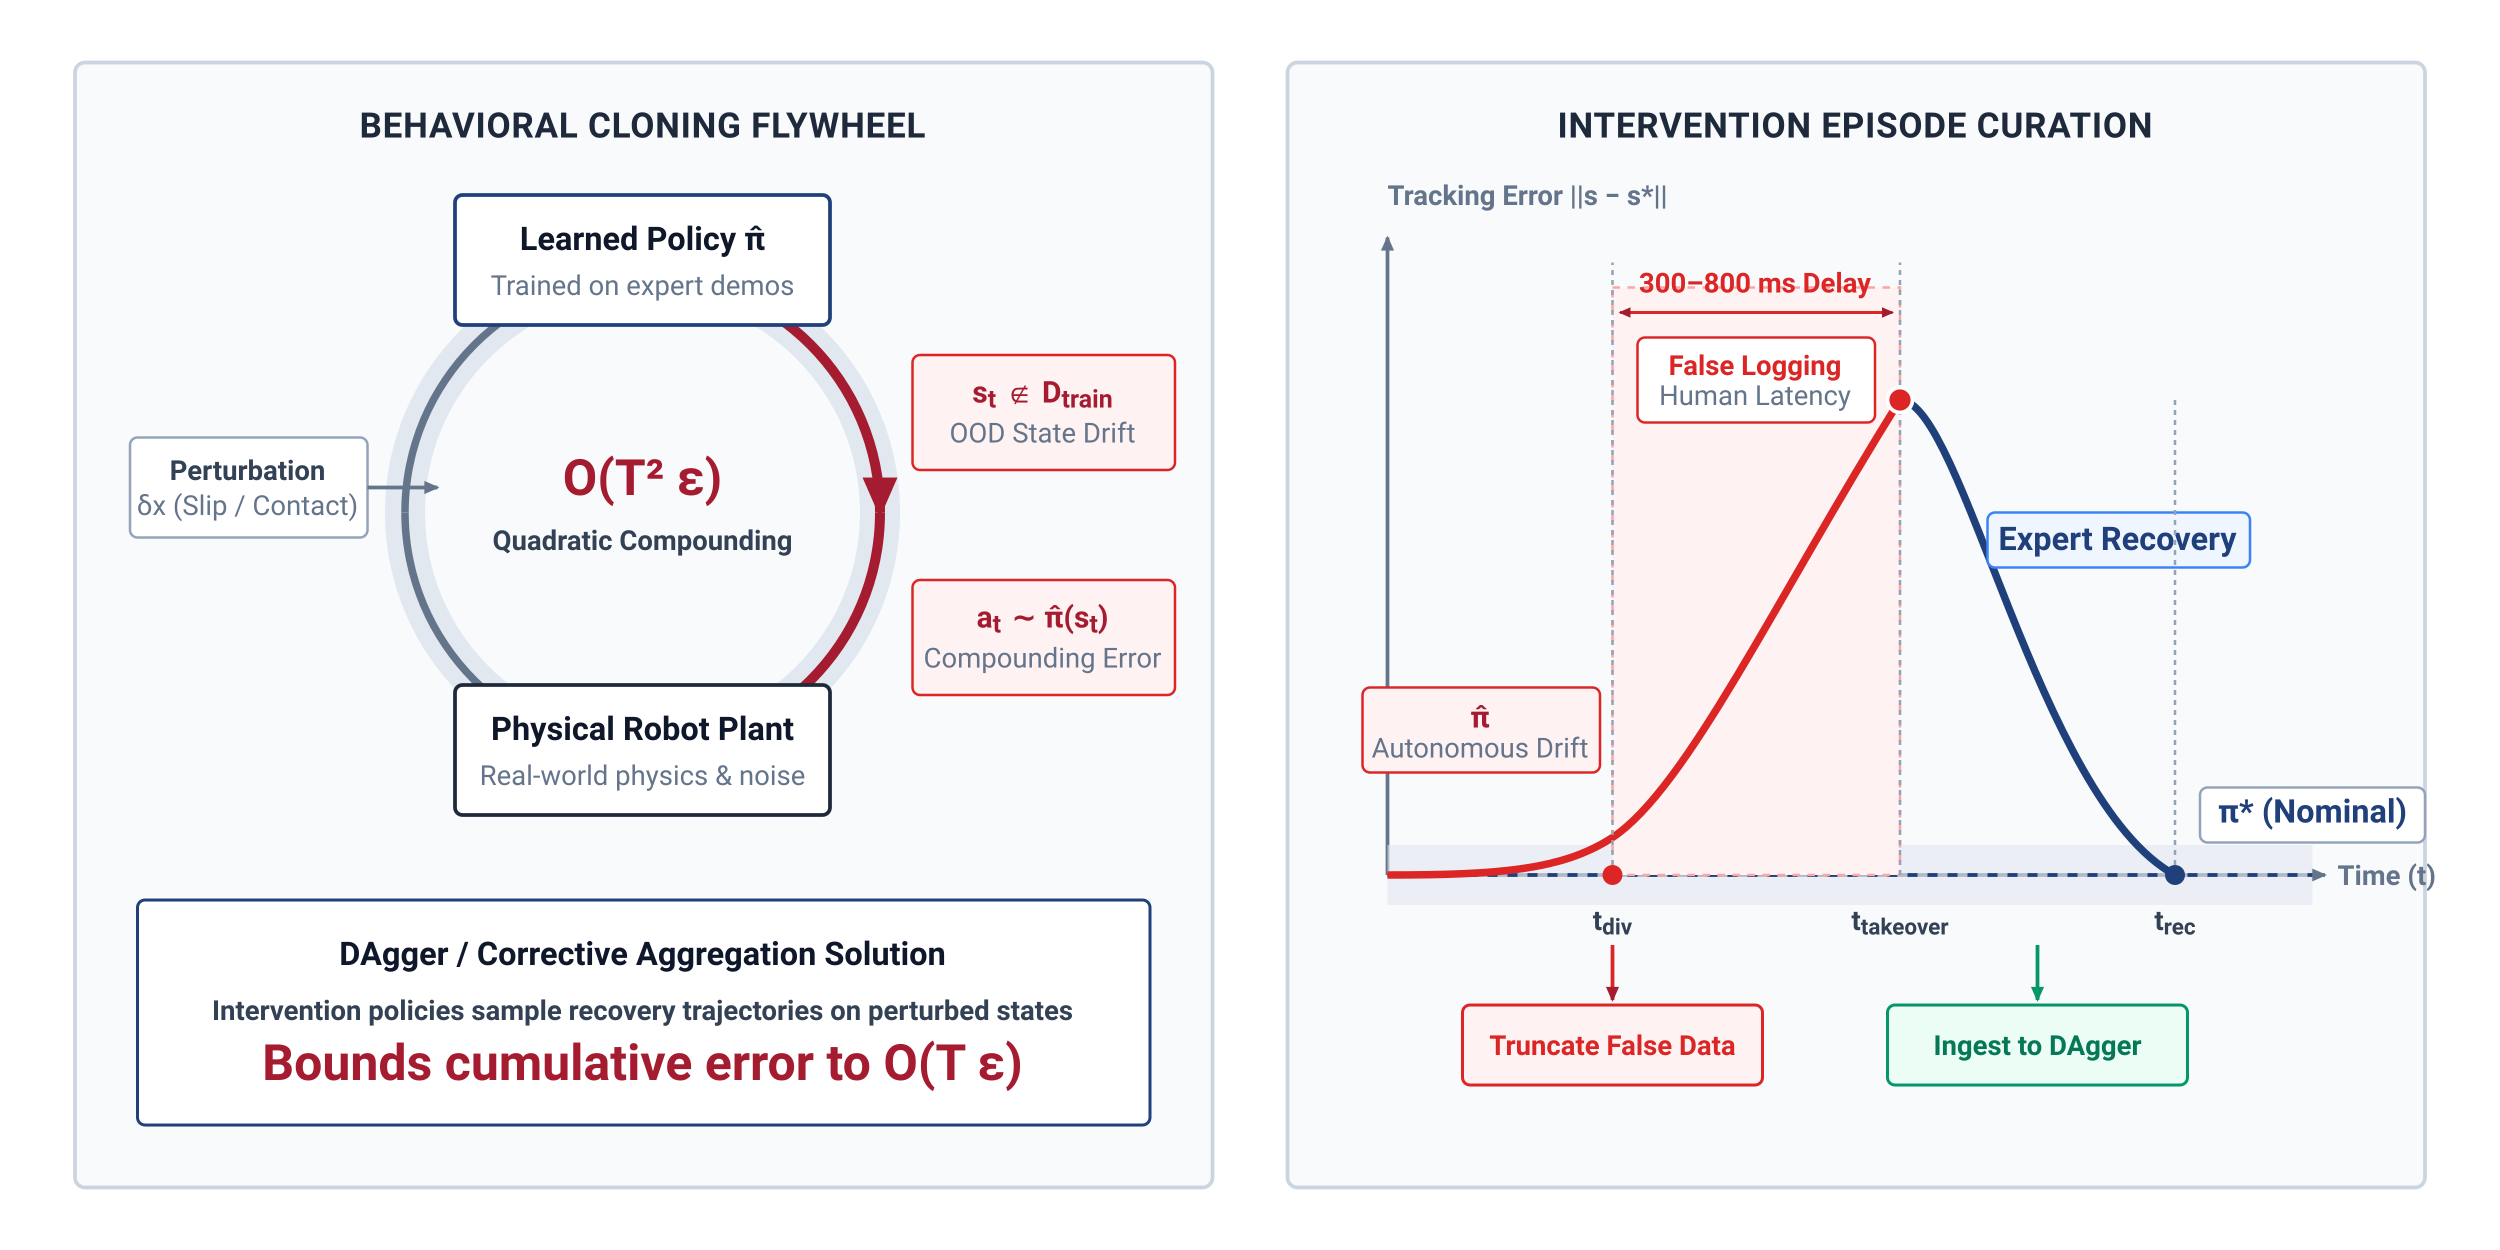
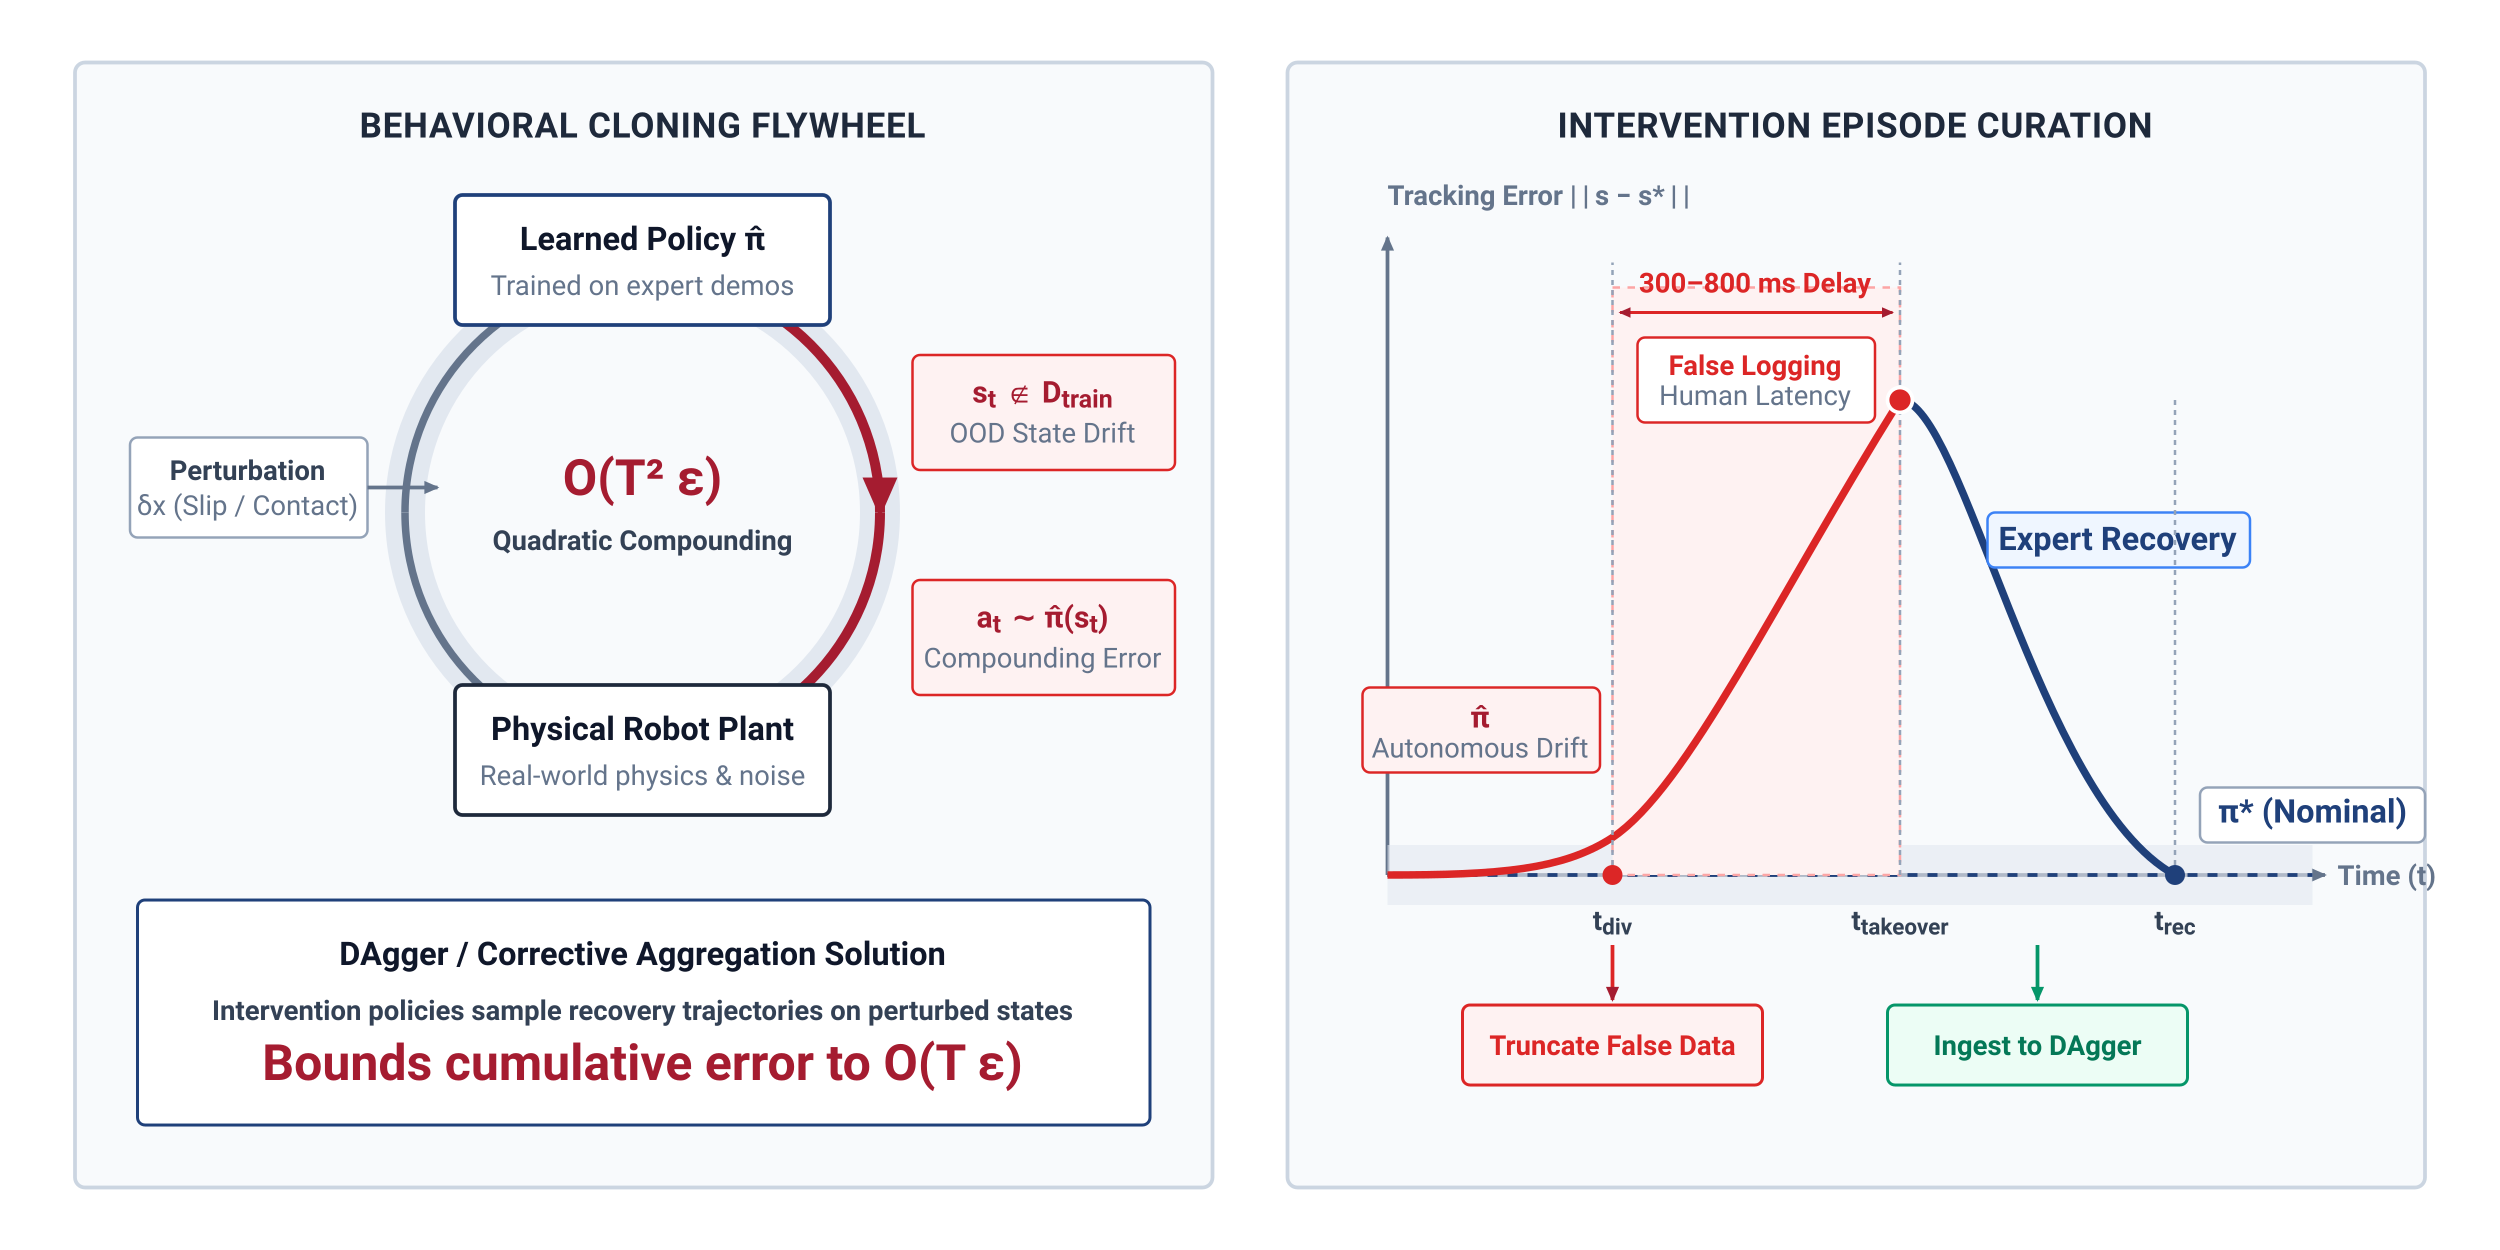
<svg xmlns="http://www.w3.org/2000/svg" viewBox="0 0 1000 500" width="1000" height="500">
  <defs>
    <style>
      .panel-title { font-family: -apple-system, BlinkMacSystemFont, "Segoe UI", Roboto, Helvetica, Arial, sans-serif; font-size: 14px; font-weight: 700; fill: #1E293B; letter-spacing: 0.3px; text-anchor: middle; }
      .box-title { font-family: -apple-system, BlinkMacSystemFont, "Segoe UI", Roboto, Helvetica, Arial, sans-serif; font-size: 13px; font-weight: 700; fill: #0F172A; text-anchor: middle; }
      .box-sub { font-family: -apple-system, BlinkMacSystemFont, "Segoe UI", Roboto, Helvetica, Arial, sans-serif; font-size: 11px; fill: #64748B; text-anchor: middle; }
      .math-title { font-family: -apple-system, BlinkMacSystemFont, "Segoe UI", Roboto, Helvetica, Arial, sans-serif; font-size: 20px; font-weight: 700; fill: #A51C30; text-anchor: middle; }
      .math-text { font-family: -apple-system, BlinkMacSystemFont, "Segoe UI", Roboto, Helvetica, Arial, sans-serif; font-size: 13px; font-weight: 600; fill: #1F407A; }
      .math-red { font-family: -apple-system, BlinkMacSystemFont, "Segoe UI", Roboto, Helvetica, Arial, sans-serif; font-size: 12px; font-weight: 600; fill: #A51C30; }
      .axis-label { font-family: -apple-system, BlinkMacSystemFont, "Segoe UI", Roboto, Helvetica, Arial, sans-serif; font-size: 11px; font-weight: 600; fill: #64748B; }
      .tag-text { font-family: -apple-system, BlinkMacSystemFont, "Segoe UI", Roboto, Helvetica, Arial, sans-serif; font-size: 11px; font-weight: 600; fill: #334155; text-anchor: middle; }
      .btn-text { font-family: -apple-system, BlinkMacSystemFont, "Segoe UI", Roboto, Helvetica, Arial, sans-serif; font-size: 11px; font-weight: 700; text-anchor: middle; }
    </style>
    <marker id="arrow-blue" viewBox="0 0 10 10" refX="7" refY="3.5" markerWidth="5" markerHeight="5" orient="auto-start-reverse">
      <polygon points="0 0, 8 3.5, 0 7" fill="#1F407A" />
    </marker>
    <marker id="arrow-red" viewBox="0 0 10 10" refX="7" refY="3.5" markerWidth="5" markerHeight="5" orient="auto-start-reverse">
      <polygon points="0 0, 8 3.5, 0 7" fill="#A51C30" />
    </marker>
    <marker id="arrow-slate" viewBox="0 0 10 10" refX="7" refY="3.5" markerWidth="5" markerHeight="5" orient="auto-start-reverse">
      <polygon points="0 0, 8 3.5, 0 7" fill="#64748B" />
    </marker>
    <marker id="arrow-green" viewBox="0 0 10 10" refX="7" refY="3.5" markerWidth="5" markerHeight="5" orient="auto-start-reverse">
      <polygon points="0 0, 8 3.5, 0 7" fill="#059669" />
    </marker>
  </defs>
  <rect width="1000" height="500" fill="#FFFFFF" />
  <rect x="30" y="25" width="455" height="450" fill="#F8FAFC" stroke="#CBD5E1" stroke-width="1.5" rx="4" />
  <text x="257" y="55" class="panel-title">BEHAVIORAL CLONING FLYWHEEL</text>
  <circle cx="257" cy="205" r="95" fill="none" stroke="#E2E8F0" stroke-width="16" />
  <path d="M 257 110 A 95 95 0 0 1 352 205" fill="none" stroke="#A51C30" stroke-width="4" marker-end="url(#arrow-red)" />
  <path d="M 352 205 A 95 95 0 0 1 257 300" fill="none" stroke="#A51C30" stroke-width="4" />
  <path d="M 257 300 A 95 95 0 0 1 162 205" fill="none" stroke="#64748B" stroke-width="3" />
  <path d="M 162 205 A 95 95 0 0 1 257 110" fill="none" stroke="#64748B" stroke-width="3" marker-end="url(#arrow-slate)" />
  <text x="257" y="198" class="math-title">O(T² ε)</text>
  <text x="257" y="220" class="tag-text" fill="#A51C30">Quadratic Compounding</text>
  <rect x="182" y="78" width="150" height="52" fill="#FFFFFF" stroke="#1F407A" stroke-width="1.5" rx="3" />
  <text x="257" y="100" class="box-title" fill="#1F407A">Learned Policy π̂</text>
  <text x="257" y="118" class="box-sub">Trained on expert demos</text>
  <rect x="182" y="274" width="150" height="52" fill="#FFFFFF" stroke="#1E293B" stroke-width="1.5" rx="3" />
  <text x="257" y="296" class="box-title">Physical Robot Plant</text>
  <text x="257" y="314" class="box-sub">Real-world physics &amp; noise</text>
  <rect x="52" y="175" width="95" height="40" rx="3" fill="#FFFFFF" stroke="#94A3B8" stroke-width="1" />
  <text x="99" y="192" class="tag-text">Perturbation</text>
  <text x="99" y="206" class="box-sub">δx (Slip / Contact)</text>
  <path d="M 147 195 L 175 195" fill="none" stroke="#64748B" stroke-width="1.5" marker-end="url(#arrow-slate)" />
  <rect x="365" y="142" width="105" height="46" rx="3" fill="#FEF2F2" stroke="#DC2626" stroke-width="1" />
  <text x="417" y="161" class="math-red" text-anchor="middle">s<tspan baseline-shift="sub" font-size="10">t</tspan> ∉ D<tspan baseline-shift="sub" font-size="10">train</tspan>
  </text>
  <text x="417" y="177" class="box-sub" fill="#A51C30">OOD State Drift</text>
  <rect x="365" y="232" width="105" height="46" rx="3" fill="#FEF2F2" stroke="#DC2626" stroke-width="1" />
  <text x="417" y="251" class="math-red" text-anchor="middle">a<tspan baseline-shift="sub" font-size="10">t</tspan> ∼ π̂(s<tspan baseline-shift="sub" font-size="10">t</tspan>)</text>
  <text x="417" y="267" class="box-sub" fill="#A51C30">Compounding Error</text>
  <rect x="55" y="360" width="405" height="90" fill="#FFFFFF" stroke="#1F407A" stroke-width="1.2" rx="3" />
  <text x="257" y="386" class="box-title" fill="#1F407A">DAgger / Corrective Aggregation Solution</text>
  <text x="257" y="408" class="tag-text">Intervention policies sample recovery trajectories on perturbed states</text>
  <text x="257" y="432" class="math-title" font-size="16" fill="#1F407A">Bounds cumulative error to O(T ε)</text>
  <rect x="515" y="25" width="455" height="450" fill="#F8FAFC" stroke="#CBD5E1" stroke-width="1.5" rx="4" />
  <text x="742" y="55" class="panel-title">INTERVENTION EPISODE CURATION</text>
  <line x1="555" y1="350" x2="930" y2="350" stroke="#64748B" stroke-width="1.5" marker-end="url(#arrow-slate)" />
  <text x="935" y="354" class="axis-label">Time (t)</text>
  <line x1="555" y1="350" x2="555" y2="95" stroke="#64748B" stroke-width="1.5" marker-end="url(#arrow-slate)" />
-   <text x="555" y="82" class="axis-label">Tracking Error ||s − s*||</text>
+   <text x="555" y="82" class="axis-label">Tracking Error | | s − s* | |</text>
  <rect x="555" y="338" width="370" height="24" fill="#E2E8F0" opacity="0.6" />
  <line x1="555" y1="350" x2="925" y2="350" stroke="#1F407A" stroke-width="1.5" stroke-dasharray="4,4" />
  <rect x="645" y="115" width="115" height="235" fill="#FEF2F2" stroke="#FCA5A5" stroke-width="1" stroke-dasharray="3,3" />
  <path d="M 648 125 L 757 125" fill="none" stroke="#DC2626" stroke-width="1.2" marker-start="url(#arrow-red)" marker-end="url(#arrow-red)" />
  <text x="702" y="117" class="btn-text" fill="#DC2626">300–800 ms Delay</text>
  <rect x="655" y="135" width="95" height="34" rx="3" fill="#FFFFFF" stroke="#DC2626" stroke-width="1" />
  <text x="702" y="150" class="btn-text" fill="#DC2626">False Logging</text>
  <text x="702" y="162" class="box-sub" fill="#B91C1C">Human Latency</text>
  <path d="M 555 350 C 600 350, 625 348, 645 335 C 675 315, 710 240, 760 160" fill="none" stroke="#DC2626" stroke-width="3" />
  <rect x="545" y="275" width="95" height="34" rx="3" fill="#FEF2F2" stroke="#DC2626" stroke-width="1" />
  <text x="592" y="291" class="math-red" text-anchor="middle">π̂</text>
  <text x="592" y="303" class="box-sub" fill="#A51C30">Autonomous Drift</text>
  <rect x="880" y="315" width="90" height="22" rx="3" fill="#FFFFFF" stroke="#94A3B8" stroke-width="1" />
  <text x="925" y="329" class="math-text" text-anchor="middle" font-size="10">π* (Nominal)</text>
  <path d="M 760 160 C 785 160, 815 320, 870 350" fill="none" stroke="#1F407A" stroke-width="3" />
  <rect x="795" y="205" width="105" height="22" rx="3" fill="#EFF6FF" stroke="#3B82F6" stroke-width="1" />
  <text x="847" y="220" class="math-text" text-anchor="middle" font-size="11">Expert Recovery</text>
  <line x1="645" y1="350" x2="645" y2="105" stroke="#94A3B8" stroke-width="1" stroke-dasharray="2,2" />
  <circle cx="645" cy="350" r="4" fill="#DC2626" />
  <text x="645" y="372" class="tag-text">t<tspan baseline-shift="sub" font-size="9">div</tspan>
  </text>
  <line x1="760" y1="350" x2="760" y2="105" stroke="#94A3B8" stroke-width="1" stroke-dasharray="2,2" />
  <circle cx="760" cy="160" r="5" fill="#DC2626" stroke="#FFFFFF" stroke-width="1.5" />
  <text x="760" y="372" class="tag-text">t<tspan baseline-shift="sub" font-size="9">takeover</tspan>
  </text>
  <line x1="870" y1="350" x2="870" y2="160" stroke="#94A3B8" stroke-width="1" stroke-dasharray="2,2" />
  <circle cx="870" cy="350" r="4" fill="#1F407A" />
  <text x="870" y="372" class="tag-text">t<tspan baseline-shift="sub" font-size="9">rec</tspan>
  </text>
  <path d="M 645 378 L 645 400" fill="none" stroke="#DC2626" stroke-width="1.5" marker-end="url(#arrow-red)" />
  <rect x="585" y="402" width="120" height="32" rx="3" fill="#FEF2F2" stroke="#DC2626" stroke-width="1.2" />
  <text x="645" y="422" class="btn-text" fill="#DC2626">Truncate False Data</text>
  <path d="M 815 378 L 815 400" fill="none" stroke="#059669" stroke-width="1.5" marker-end="url(#arrow-green)" />
  <rect x="755" y="402" width="120" height="32" rx="3" fill="#ECFDF5" stroke="#059669" stroke-width="1.2" />
  <text x="815" y="422" class="btn-text" fill="#047857">Ingest to DAgger</text>
</svg>
